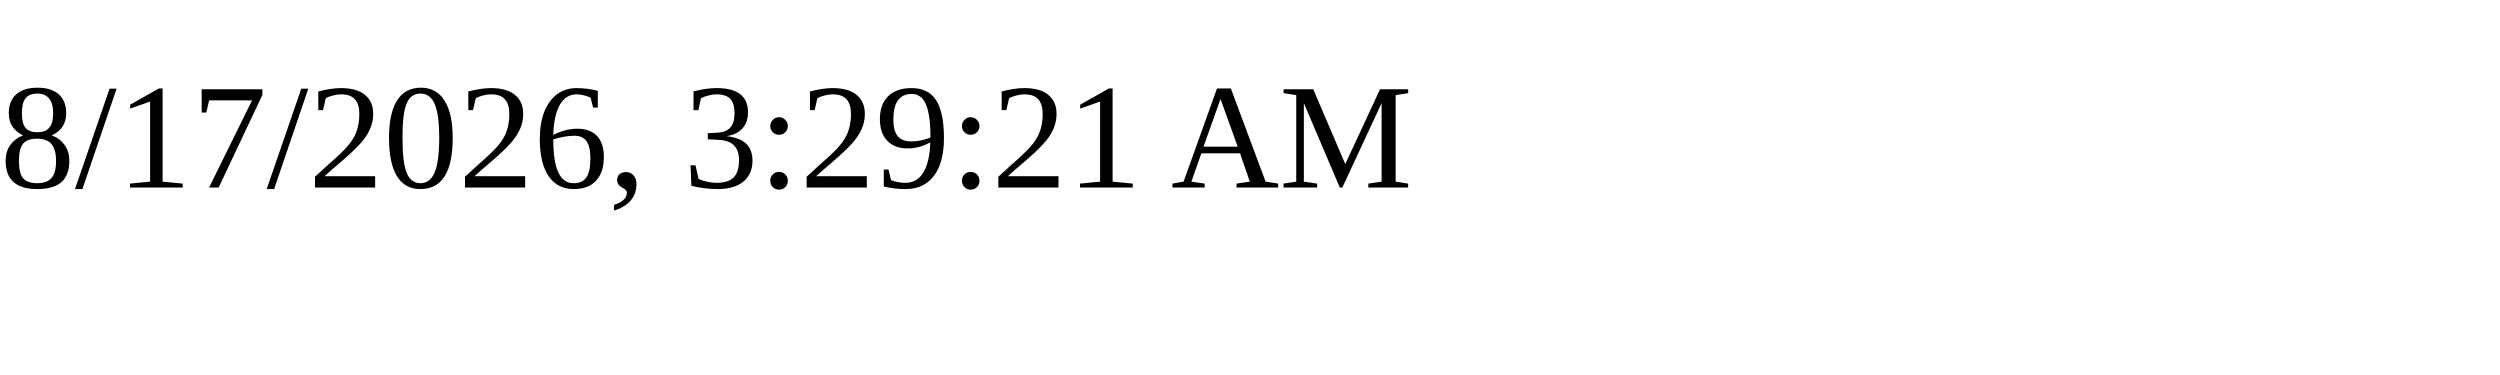
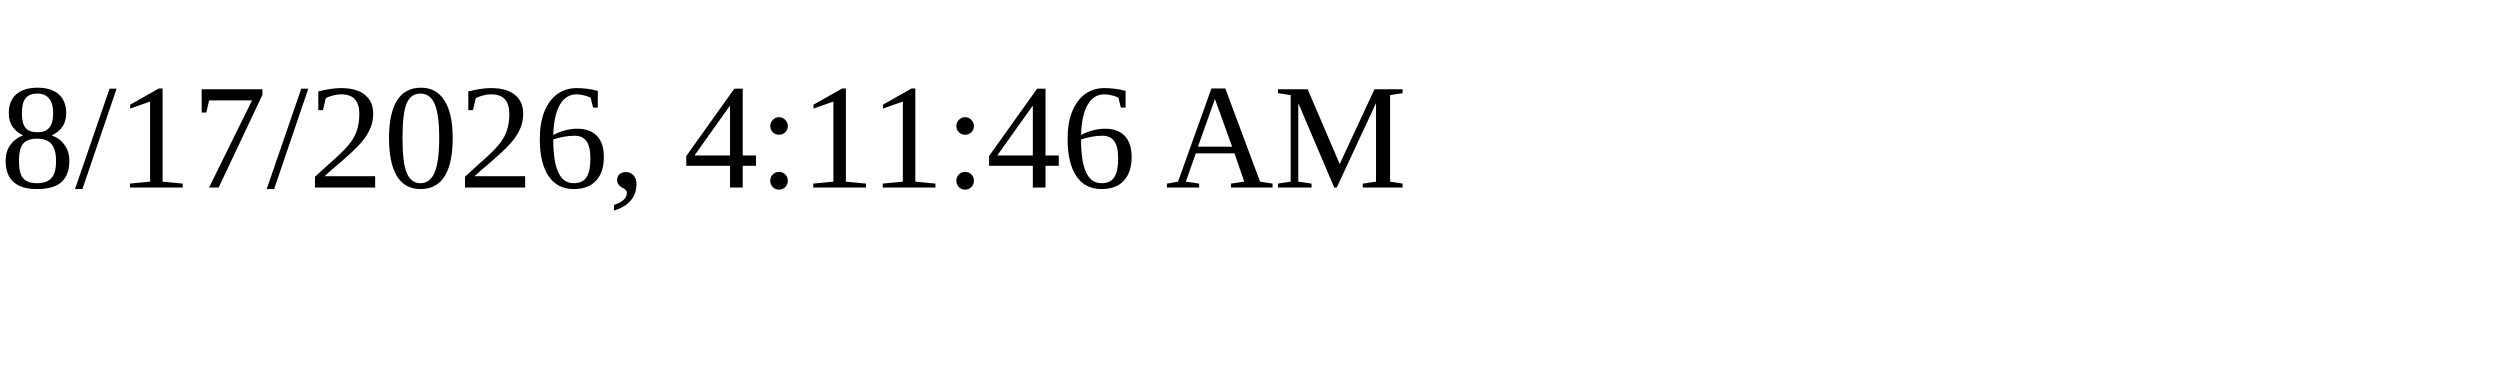
<svg xmlns="http://www.w3.org/2000/svg" height="30" width="200">
-   <text x="0" y="15">8/17/2026, 3:29:21 AM</text>
+   <text x="0" y="15">8/17/2026, 4:11:46 AM</text>
</svg>
